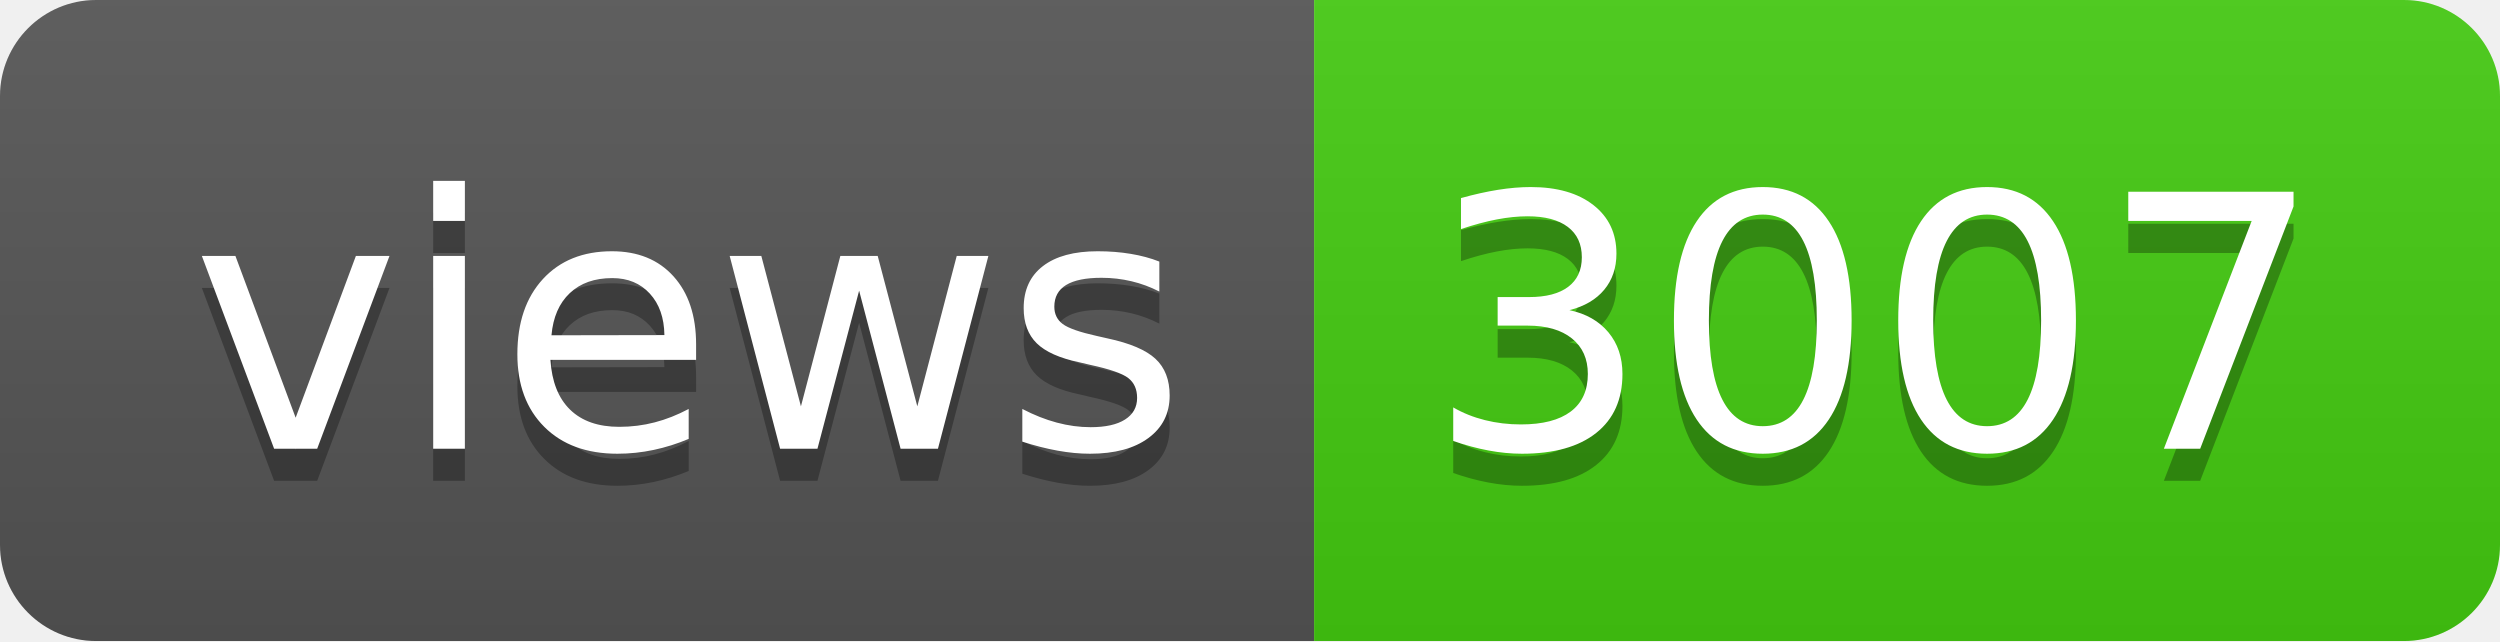
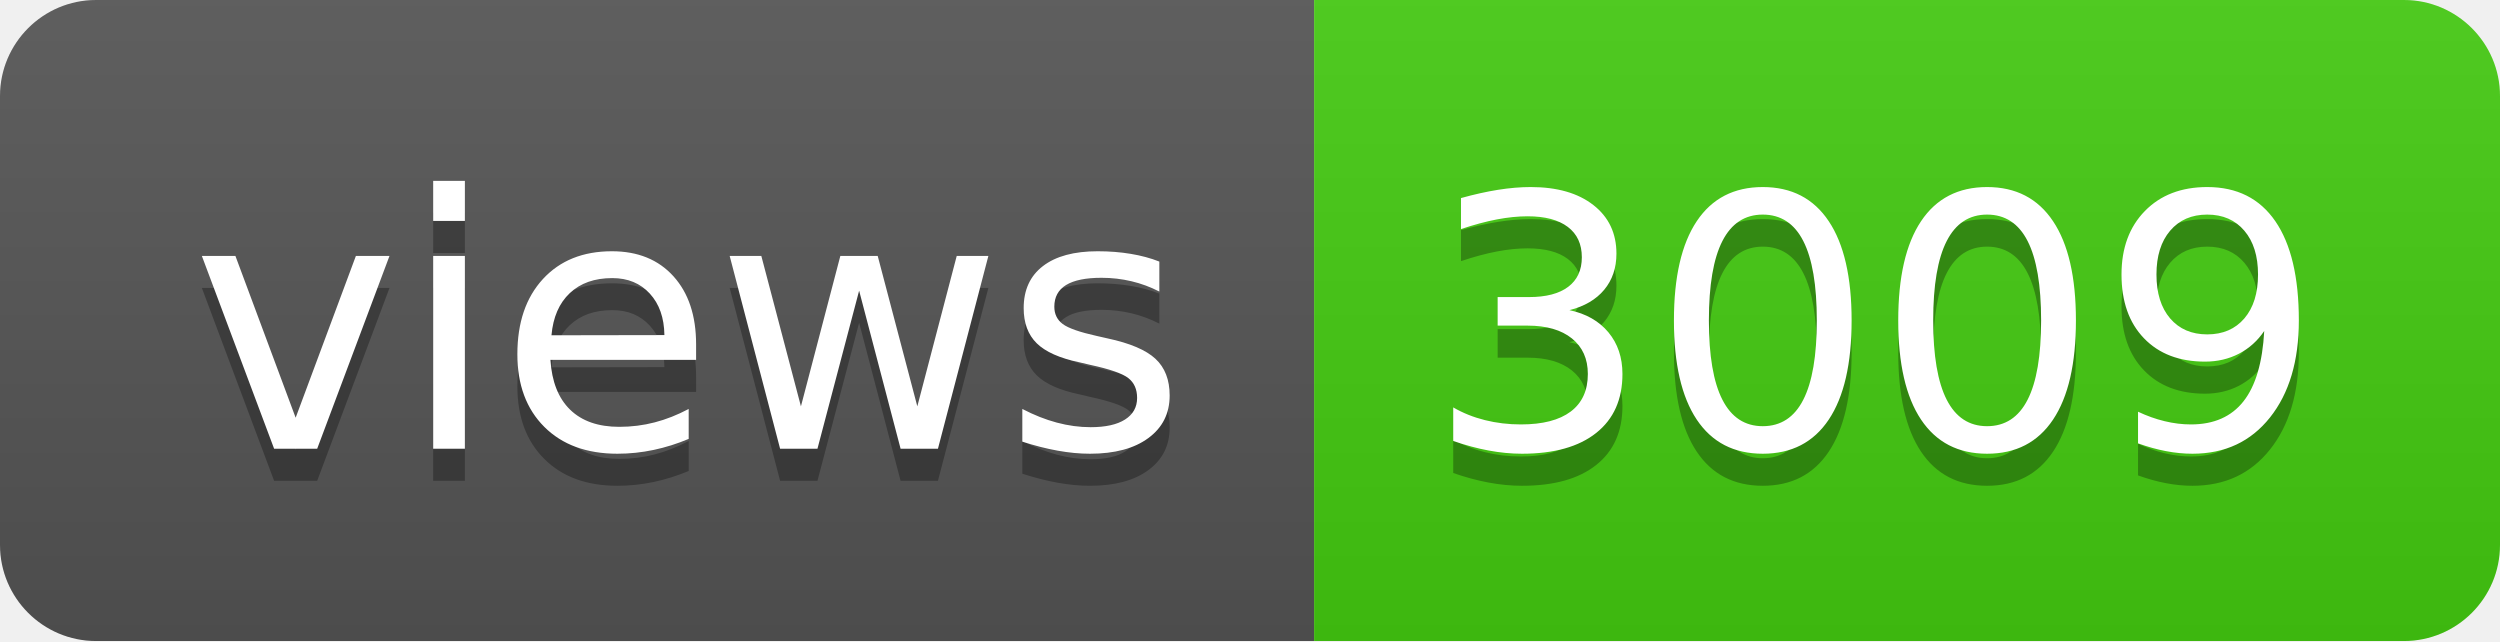
- <svg xmlns="http://www.w3.org/2000/svg" width="78" height="20" role="img" aria-label="views: 3007">
+ <svg xmlns="http://www.w3.org/2000/svg" width="78" height="20" role="img" aria-label="views: 3009">
  <linearGradient id="s" x2="0" y2="100%">
    <stop offset="0" stop-color="#bbb" stop-opacity=".1" />
    <stop offset="1" stop-opacity=".1" />
  </linearGradient>
  <clipPath id="r">
    <rect width="78" height="20" rx="3" fill="#fff" />
  </clipPath>
  <g clip-path="url(#r)">
    <rect width="41" height="20" fill="#555" />
    <rect x="41" width="37" height="20" fill="#4c1" />
    <rect width="78" height="20" fill="url(#s)" />
  </g>
  <g fill="#fff" text-anchor="middle" font-family="Verdana,Geneva,DejaVu Sans,sans-serif" text-rendering="geometricPrecision" font-size="110">
    <text aria-hidden="true" x="215" y="150" fill="#010101" fill-opacity=".3" transform="scale(.1)" textLength="310">views</text>
    <text x="215" y="140" transform="scale(.1)" fill="#fff" textLength="310">views</text>
-     <text aria-hidden="true" x="585" y="150" fill="#010101" fill-opacity=".3" transform="scale(.1)" textLength="270">3007</text>
-     <text x="585" y="140" transform="scale(.1)" fill="#fff" textLength="270">3007</text>
+     <text aria-hidden="true" x="585" y="150" fill="#010101" fill-opacity=".3" transform="scale(.1)" textLength="270">3009</text>
+     <text x="585" y="140" transform="scale(.1)" fill="#fff" textLength="270">3009</text>
  </g>
</svg>
